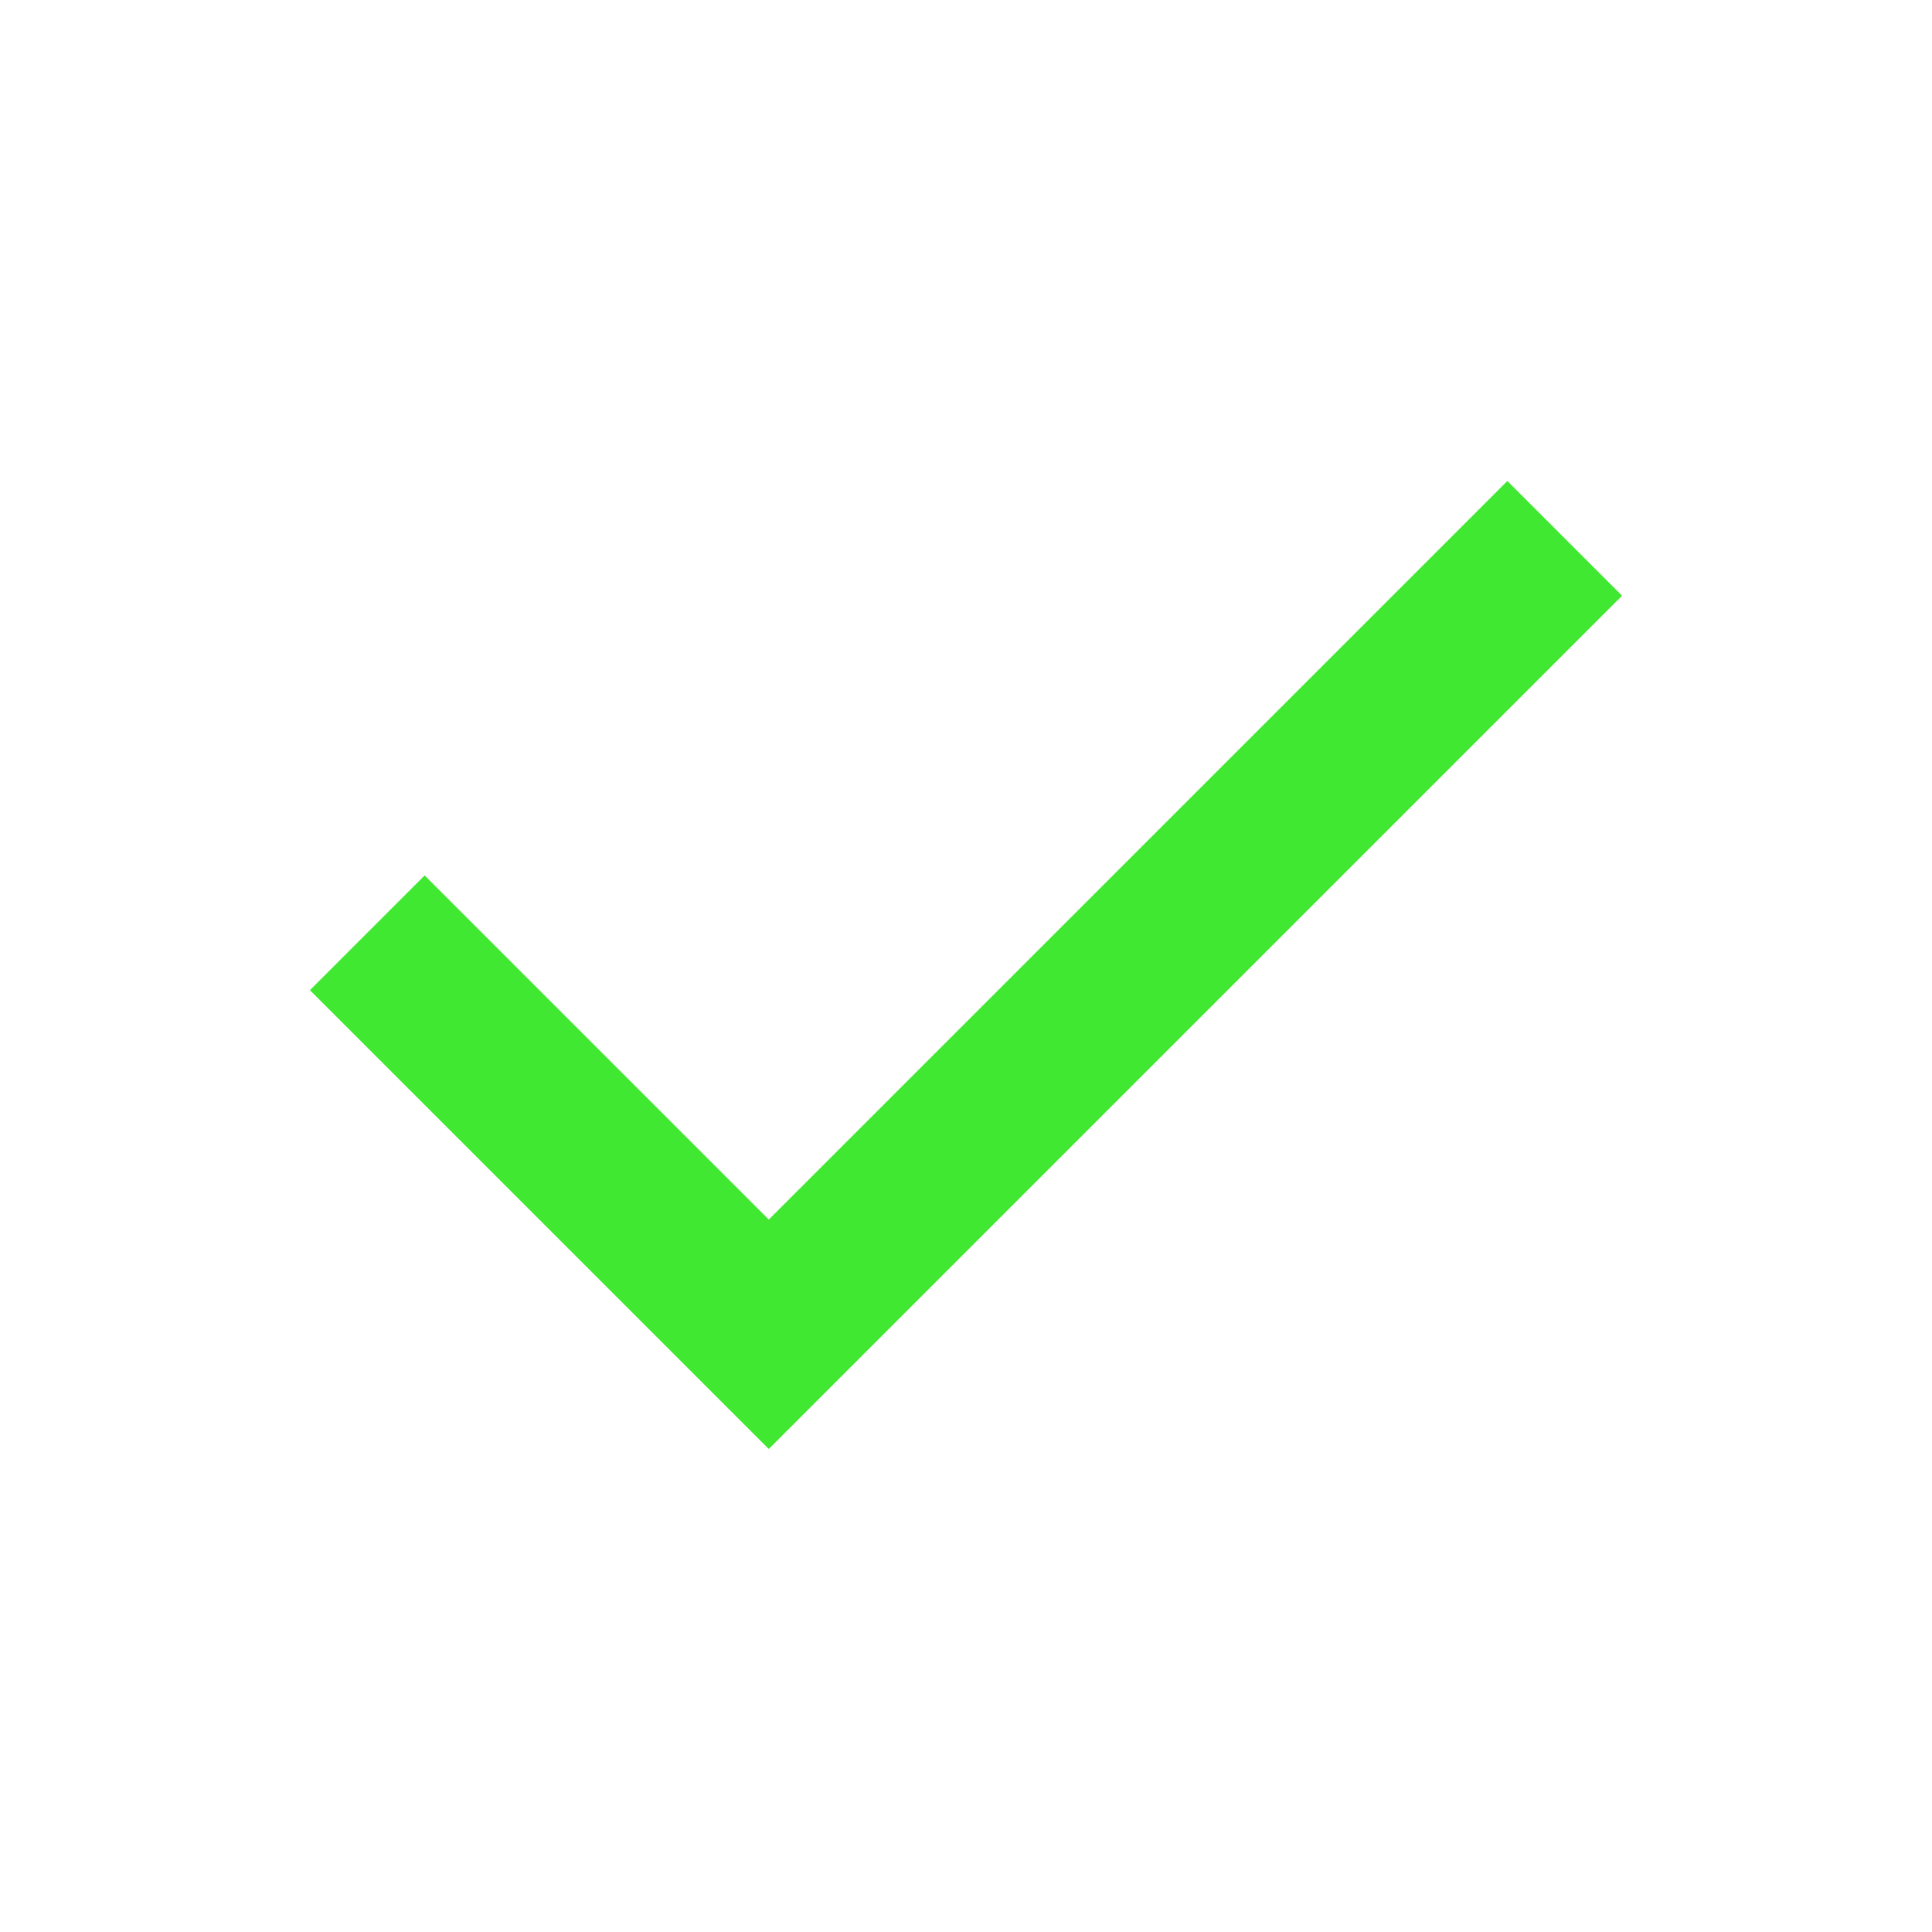
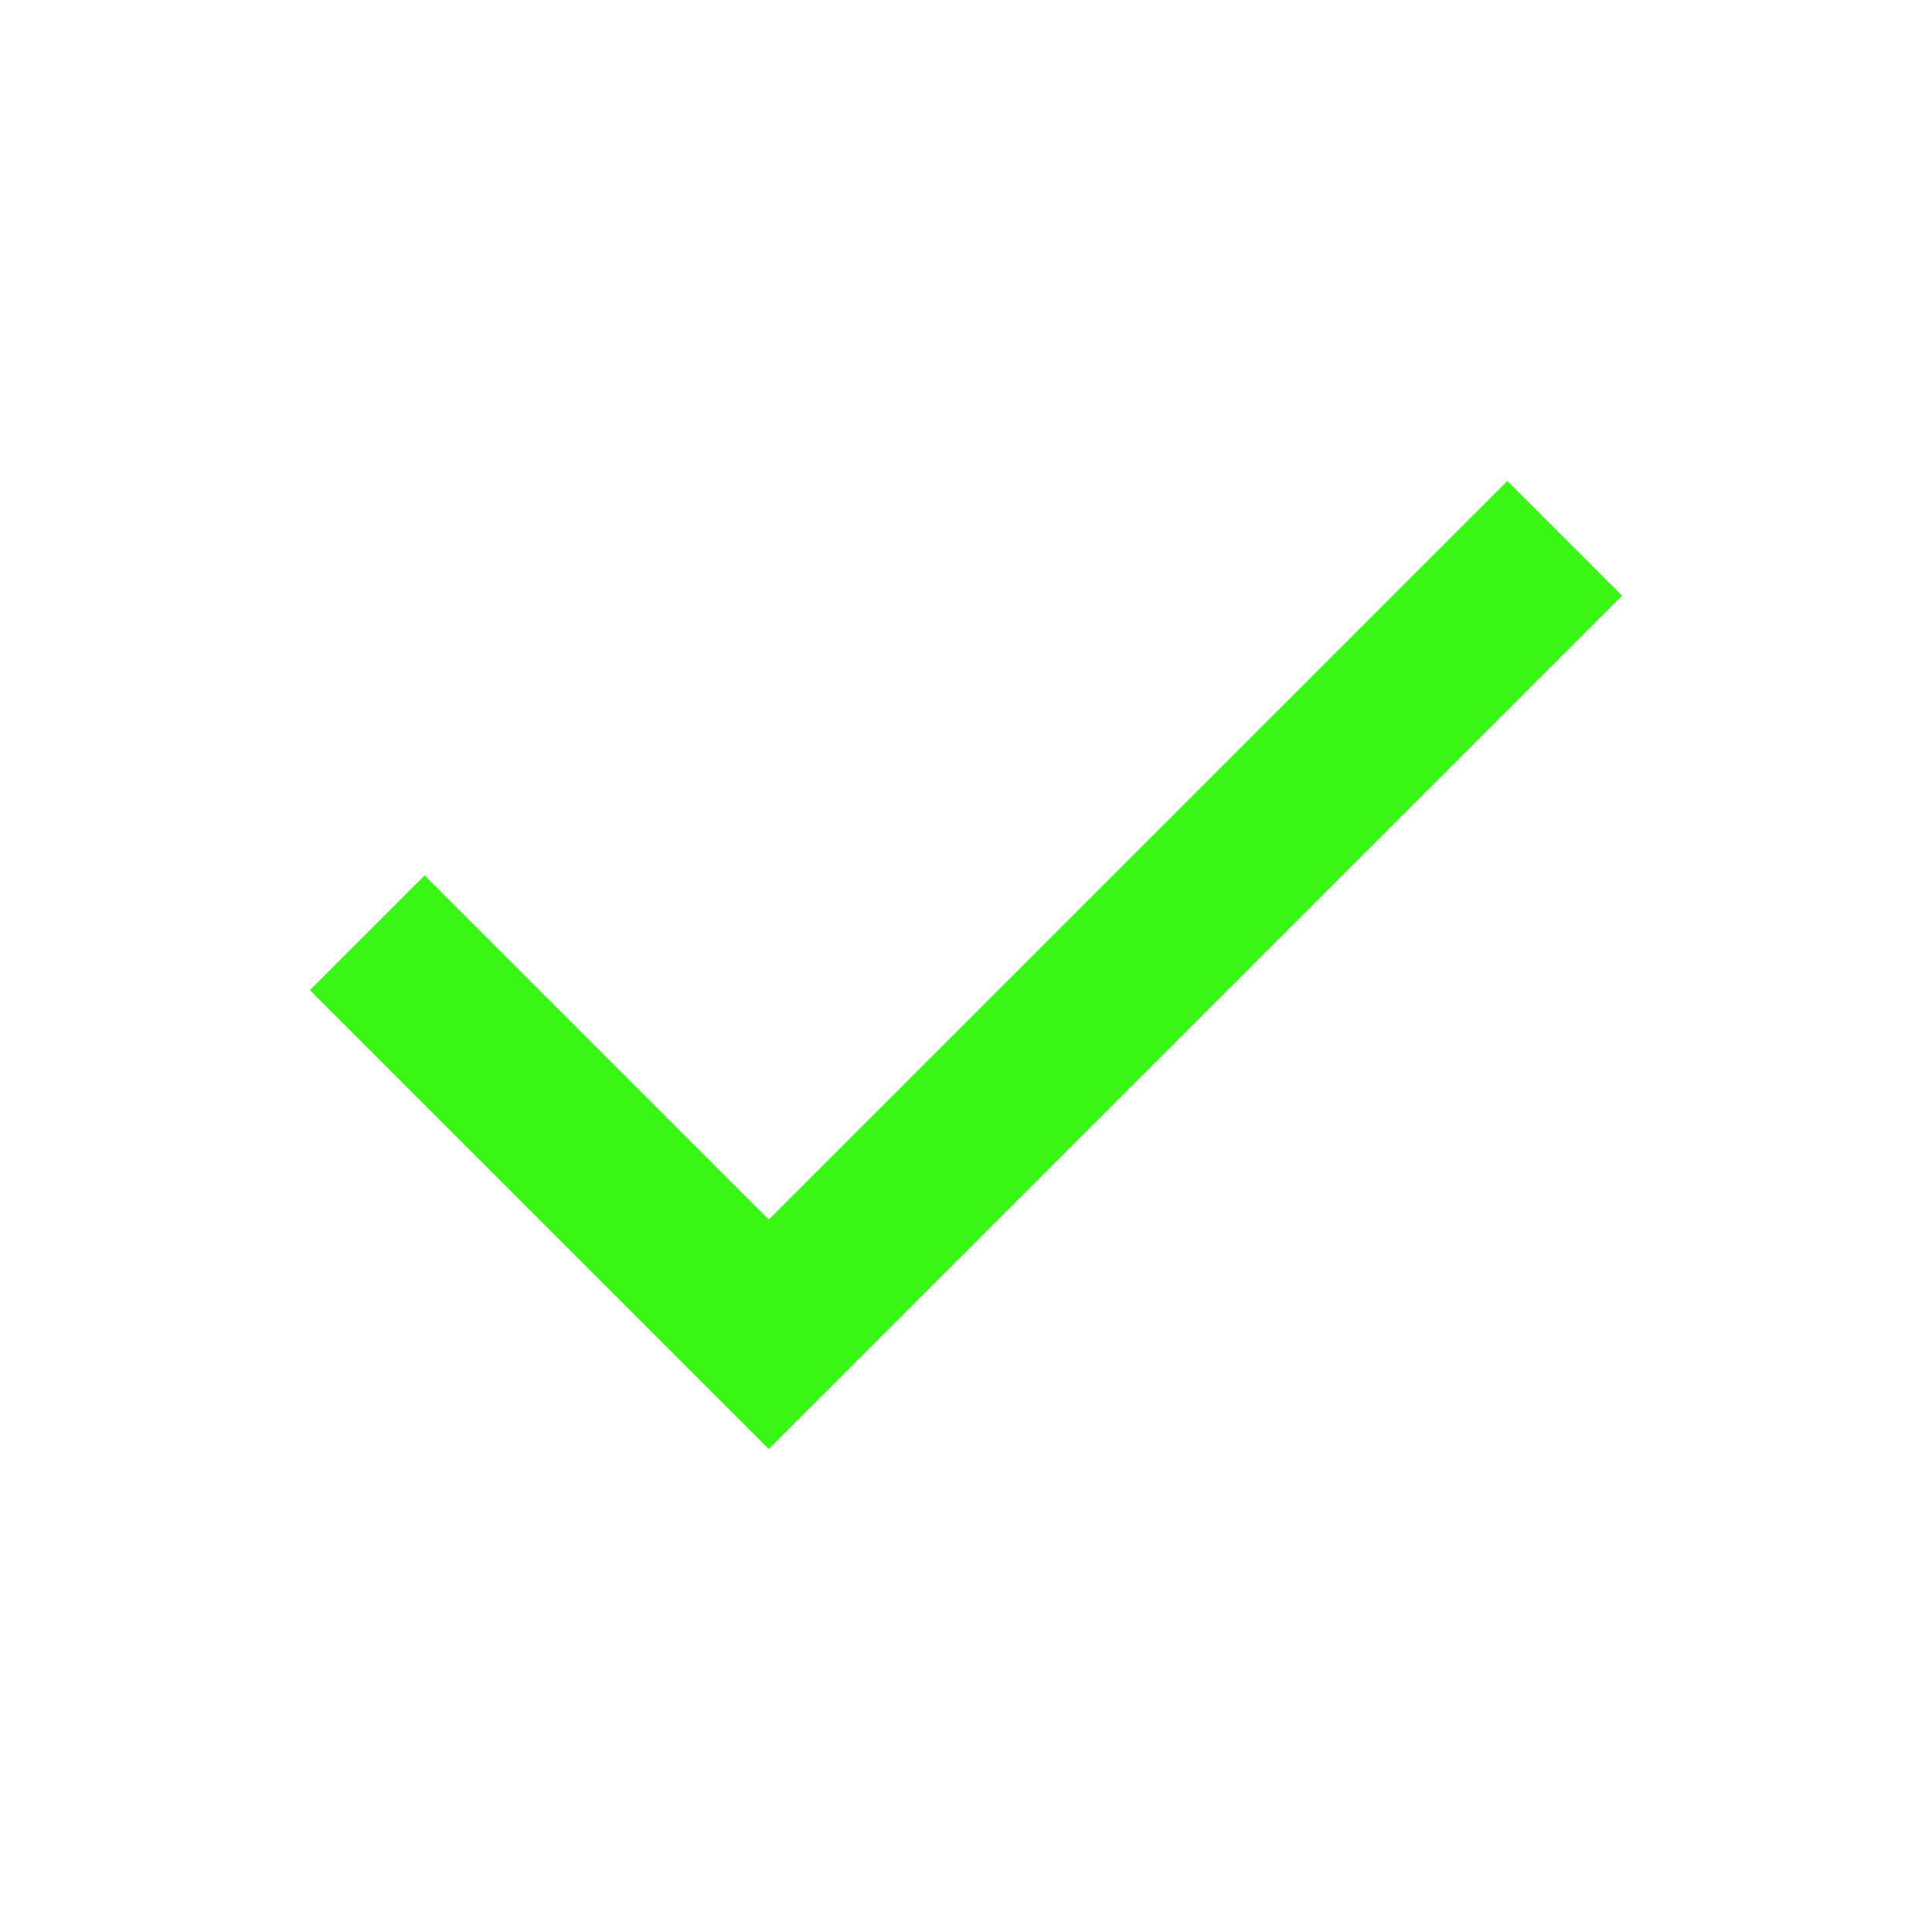
- <svg xmlns="http://www.w3.org/2000/svg" height="24px" viewBox="0 -960 960 960" width="24px" fill="#40e831">
+ <svg xmlns="http://www.w3.org/2000/svg" height="24px" viewBox="0 -960 960 960" width="24px" fill="#38f716">
  <path d="M382-240 154-468l57-57 171 171 367-367 57 57-424 424Z" />
</svg>
